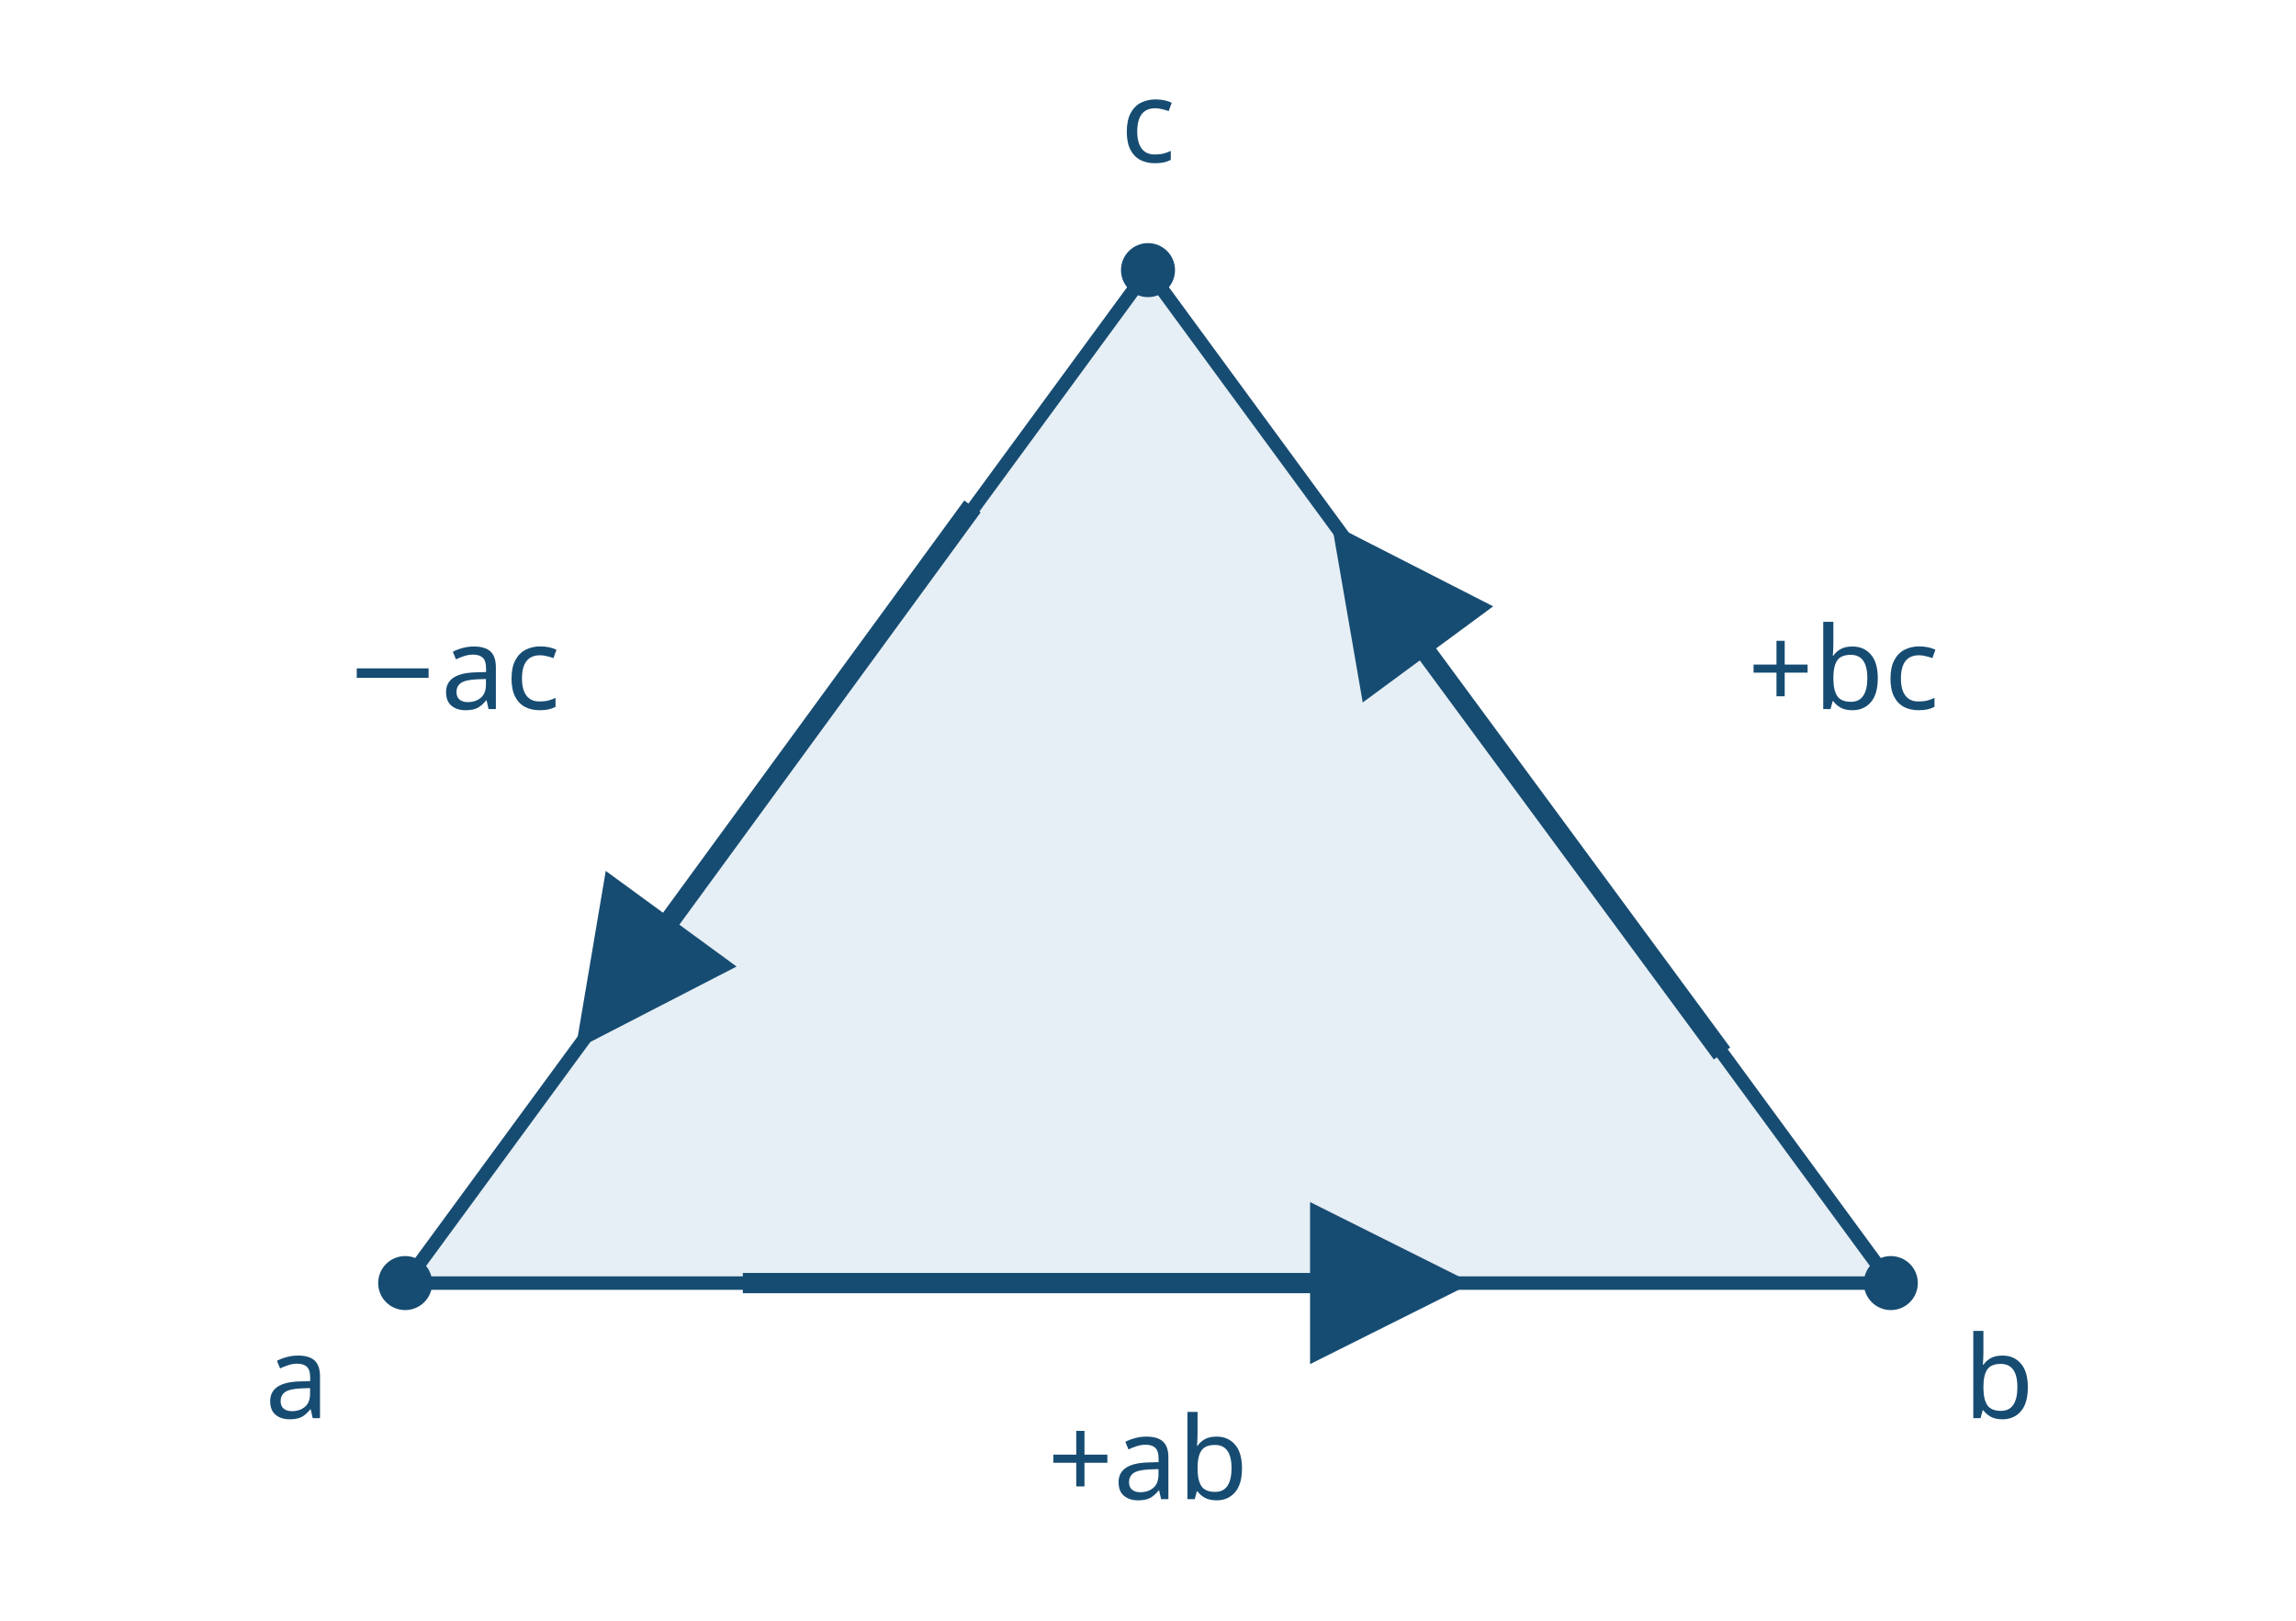
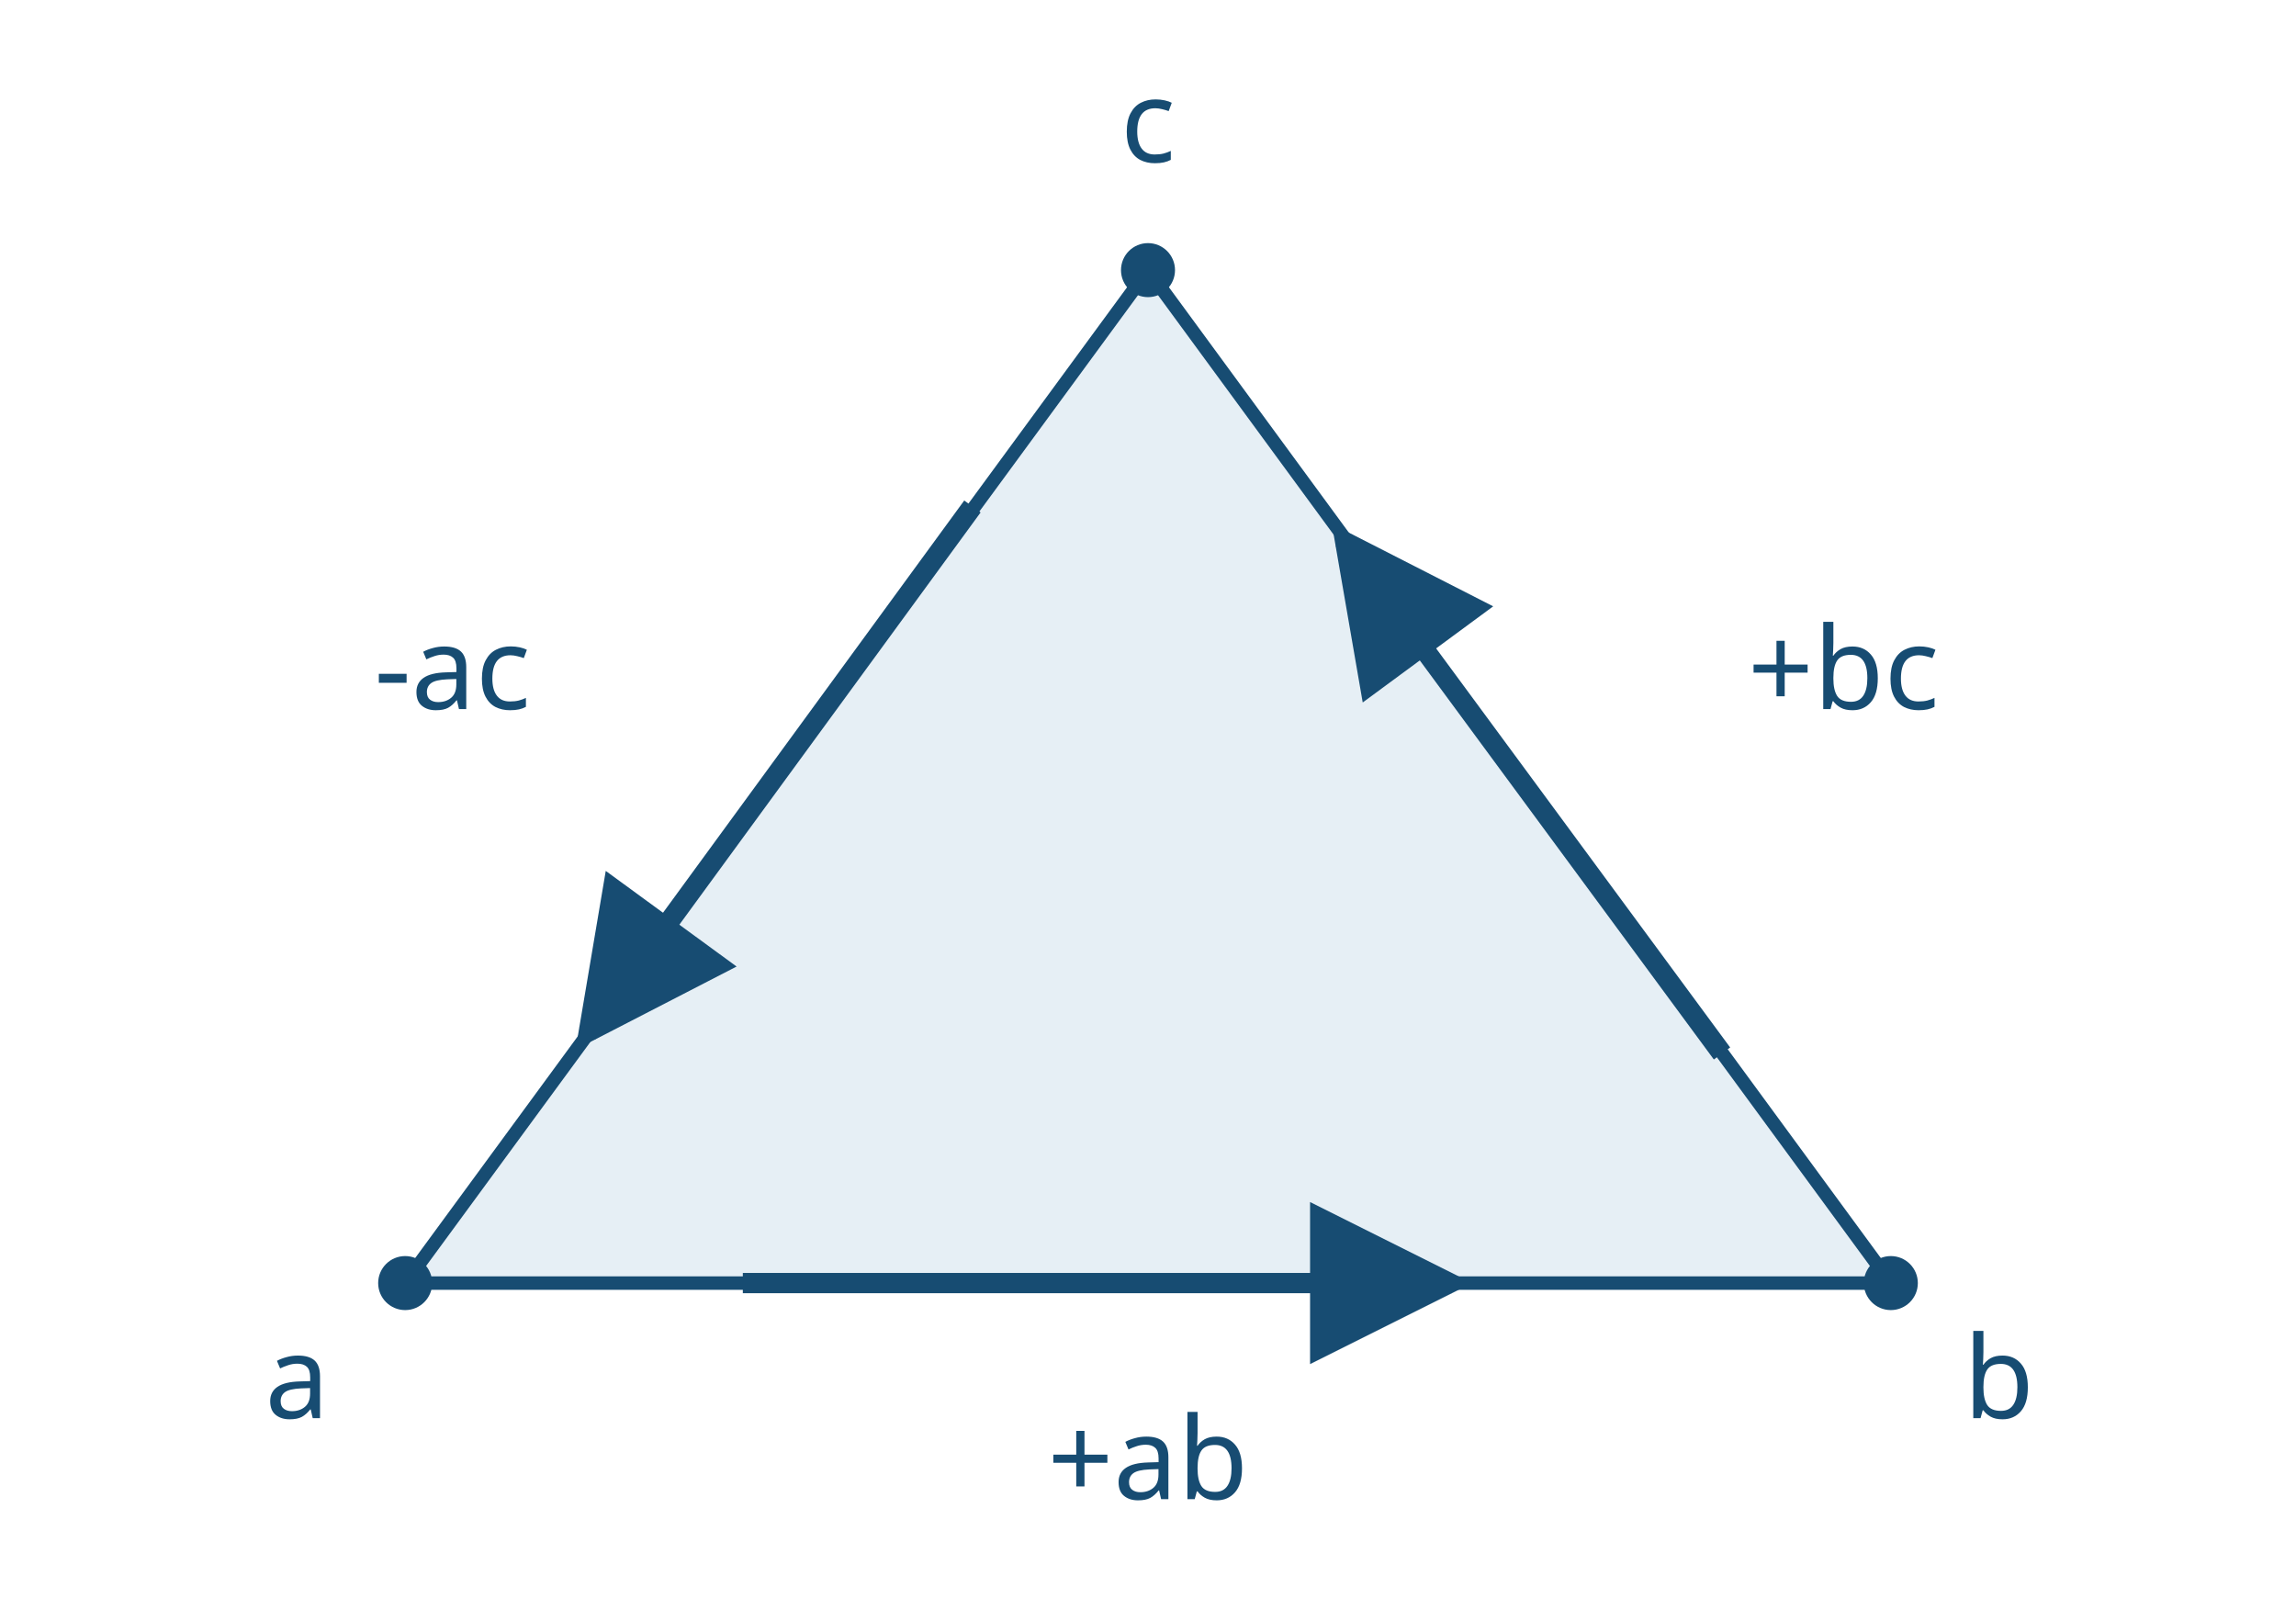
<svg xmlns="http://www.w3.org/2000/svg" viewBox="0 0 340 240" data-layout-lint="strict">
  <defs>
    <marker id="arrow" markerWidth="8" markerHeight="8" refX="7" refY="4" orient="auto">
      <path d="M0 0 L8 4 L0 8 Z" fill="#174c72" />
    </marker>
  </defs>
  <path d="M60 190 L280 190 L170 40 Z" fill="#e6eff5" stroke="#174c72" stroke-width="2" />
  <g fill="none" stroke="#174c72" stroke-width="3" marker-end="url(#arrow)">
    <path d="M110 190 L215 190" />
    <path d="M255 156 L199 80" />
    <path d="M144 75 L87 153" />
  </g>
  <g fill="#174c72">
    <circle cx="60" cy="190" r="4" />
    <circle cx="280" cy="190" r="4" />
    <circle cx="170" cy="40" r="4" />
  </g>
  <g font-family="sans-serif" font-size="17" fill="#174c72" text-anchor="middle">
    <text x="44" y="210">a</text>
    <text x="296" y="210">b</text>
    <text x="170" y="24">c</text>
    <text x="170" y="222">+ab</text>
    <text x="273" y="105">+bc</text>
-     <text x="67" y="105">−ac</text>
+     <text x="67" y="105">-ac</text>
  </g>
</svg>
